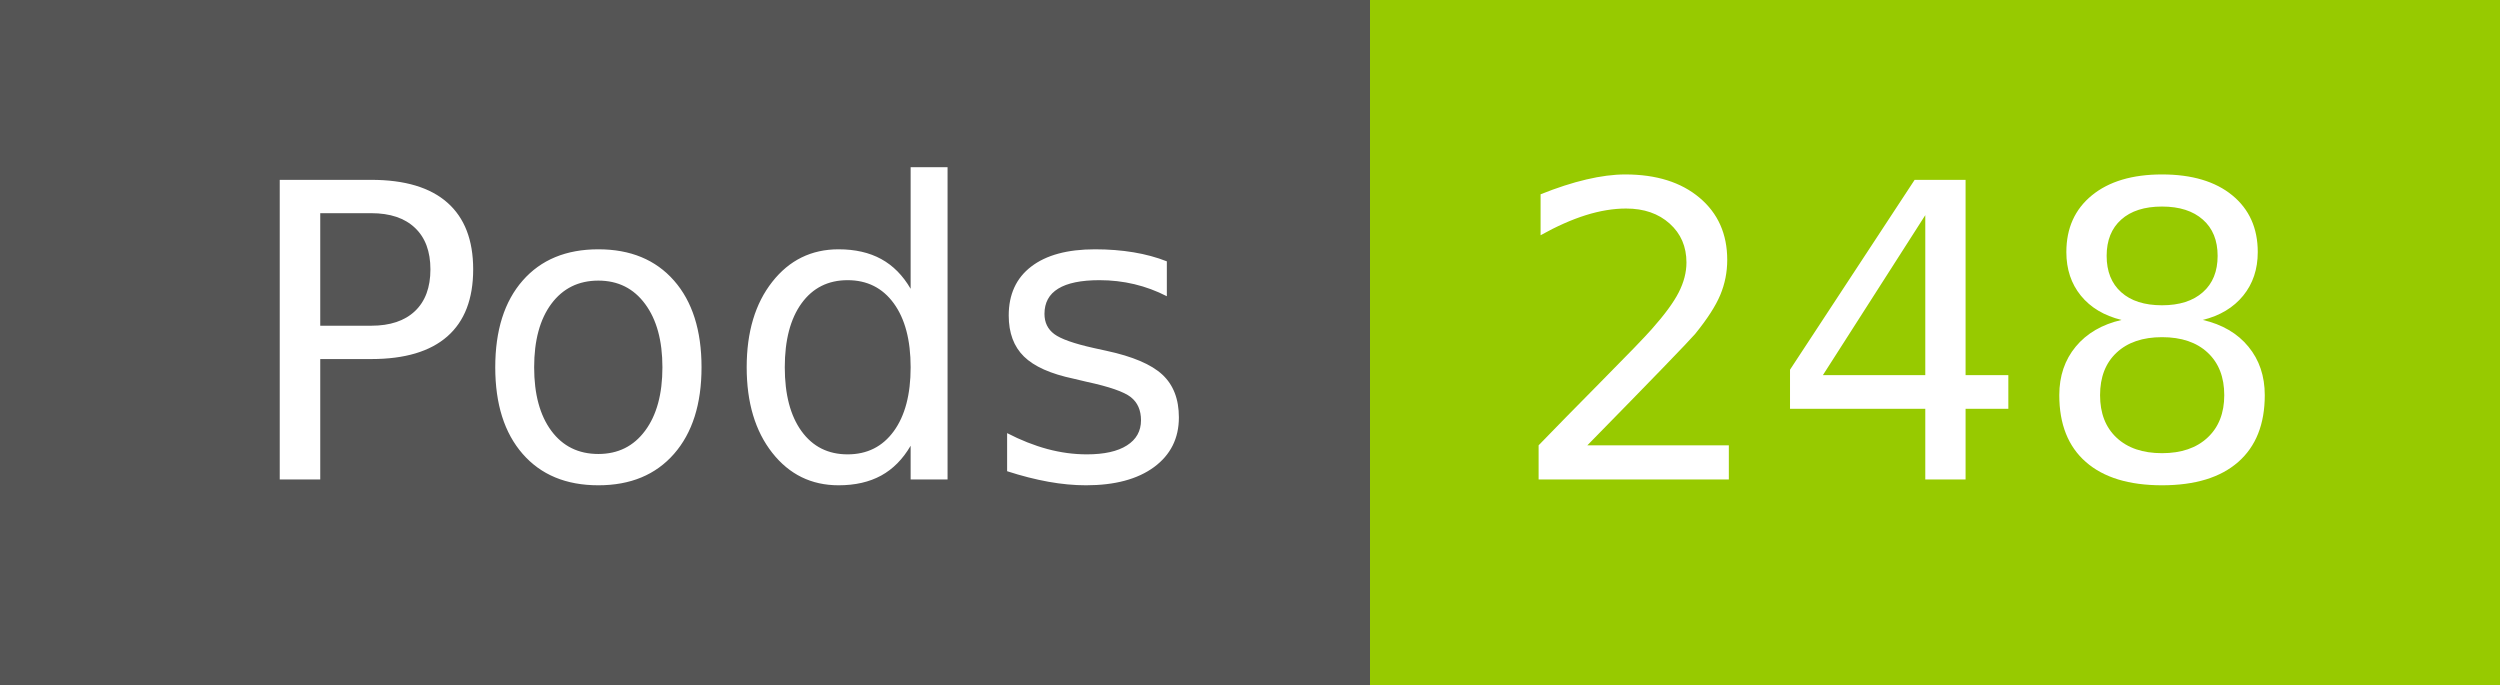
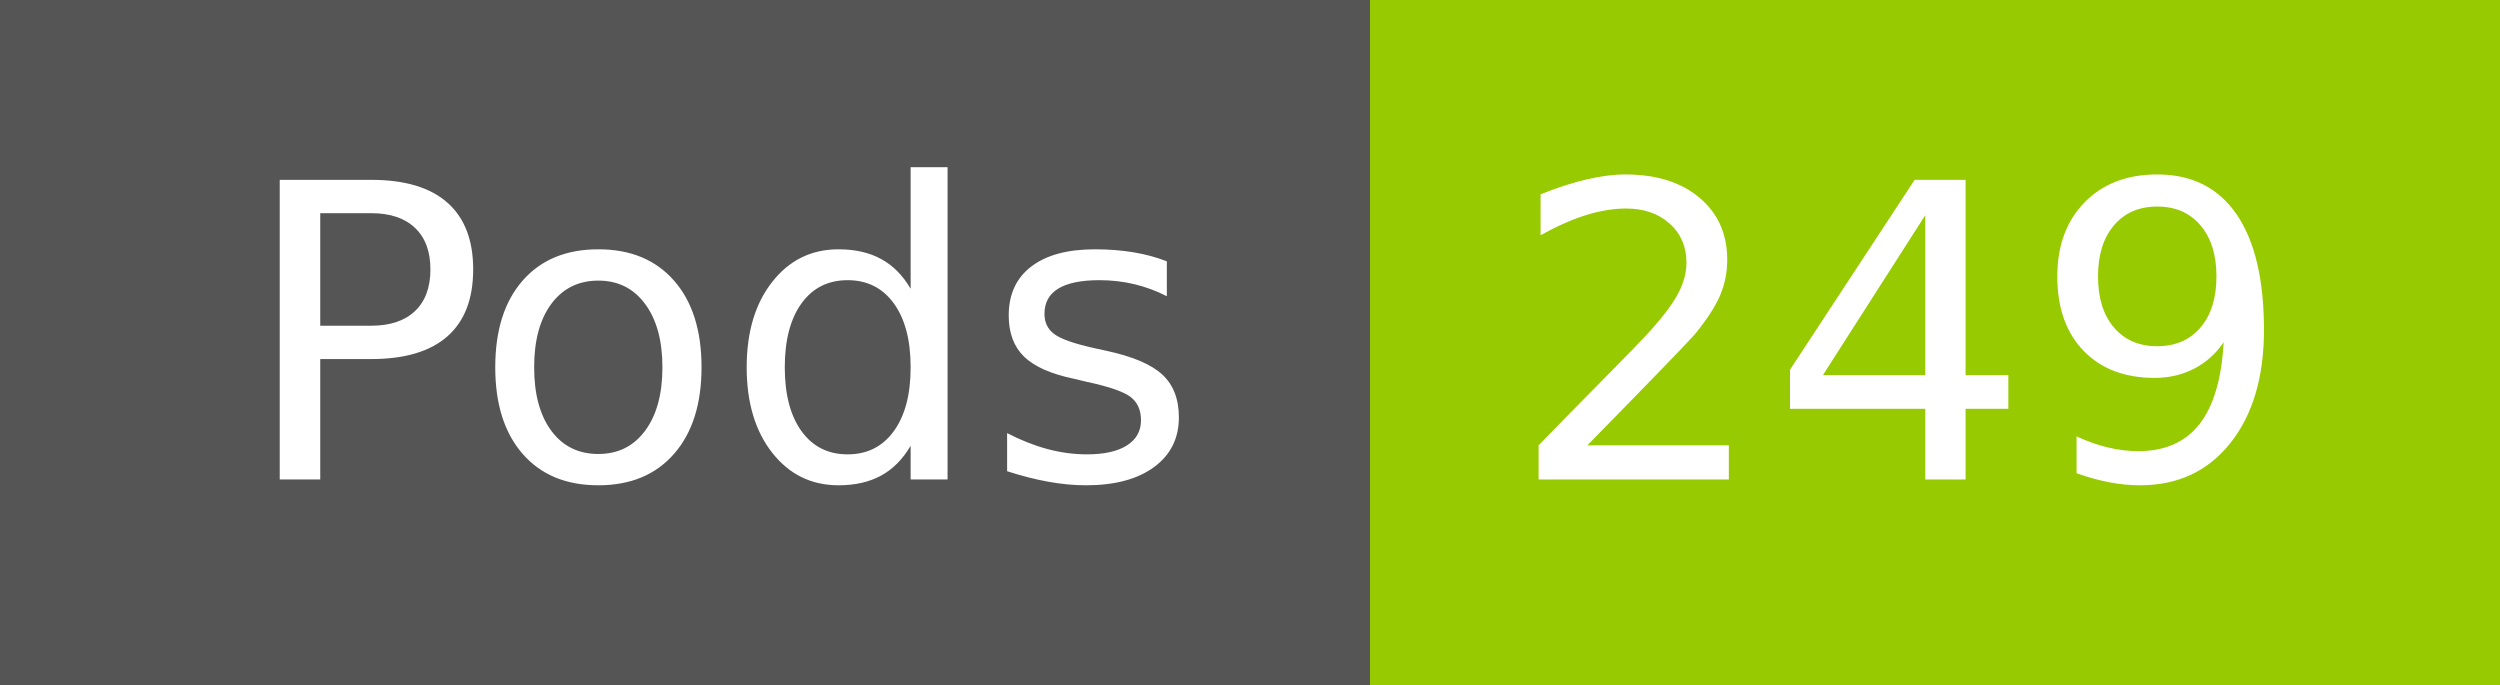
- <svg xmlns="http://www.w3.org/2000/svg" width="73" height="20" role="img" aria-label="Pods: 248">
+ <svg xmlns="http://www.w3.org/2000/svg" width="73" height="20" role="img" aria-label="Pods: 249">
  <g shape-rendering="crispEdges">
    <rect width="40" height="20" fill="#555" />
    <rect x="40" width="33" height="20" fill="#97ca00" />
  </g>
  <g fill="#fff" text-anchor="middle" font-family="Verdana,Geneva,DejaVu Sans,sans-serif" text-rendering="geometricPrecision" font-size="120">
    <text x="210" y="140" transform="scale(.1)" fill="#fff" textLength="294">Pods</text>
-     <text x="555" y="140" transform="scale(.1)" fill="#fff" textLength="228">248</text>
+     <text x="555" y="140" transform="scale(.1)" fill="#fff" textLength="228">249</text>
  </g>
</svg>
